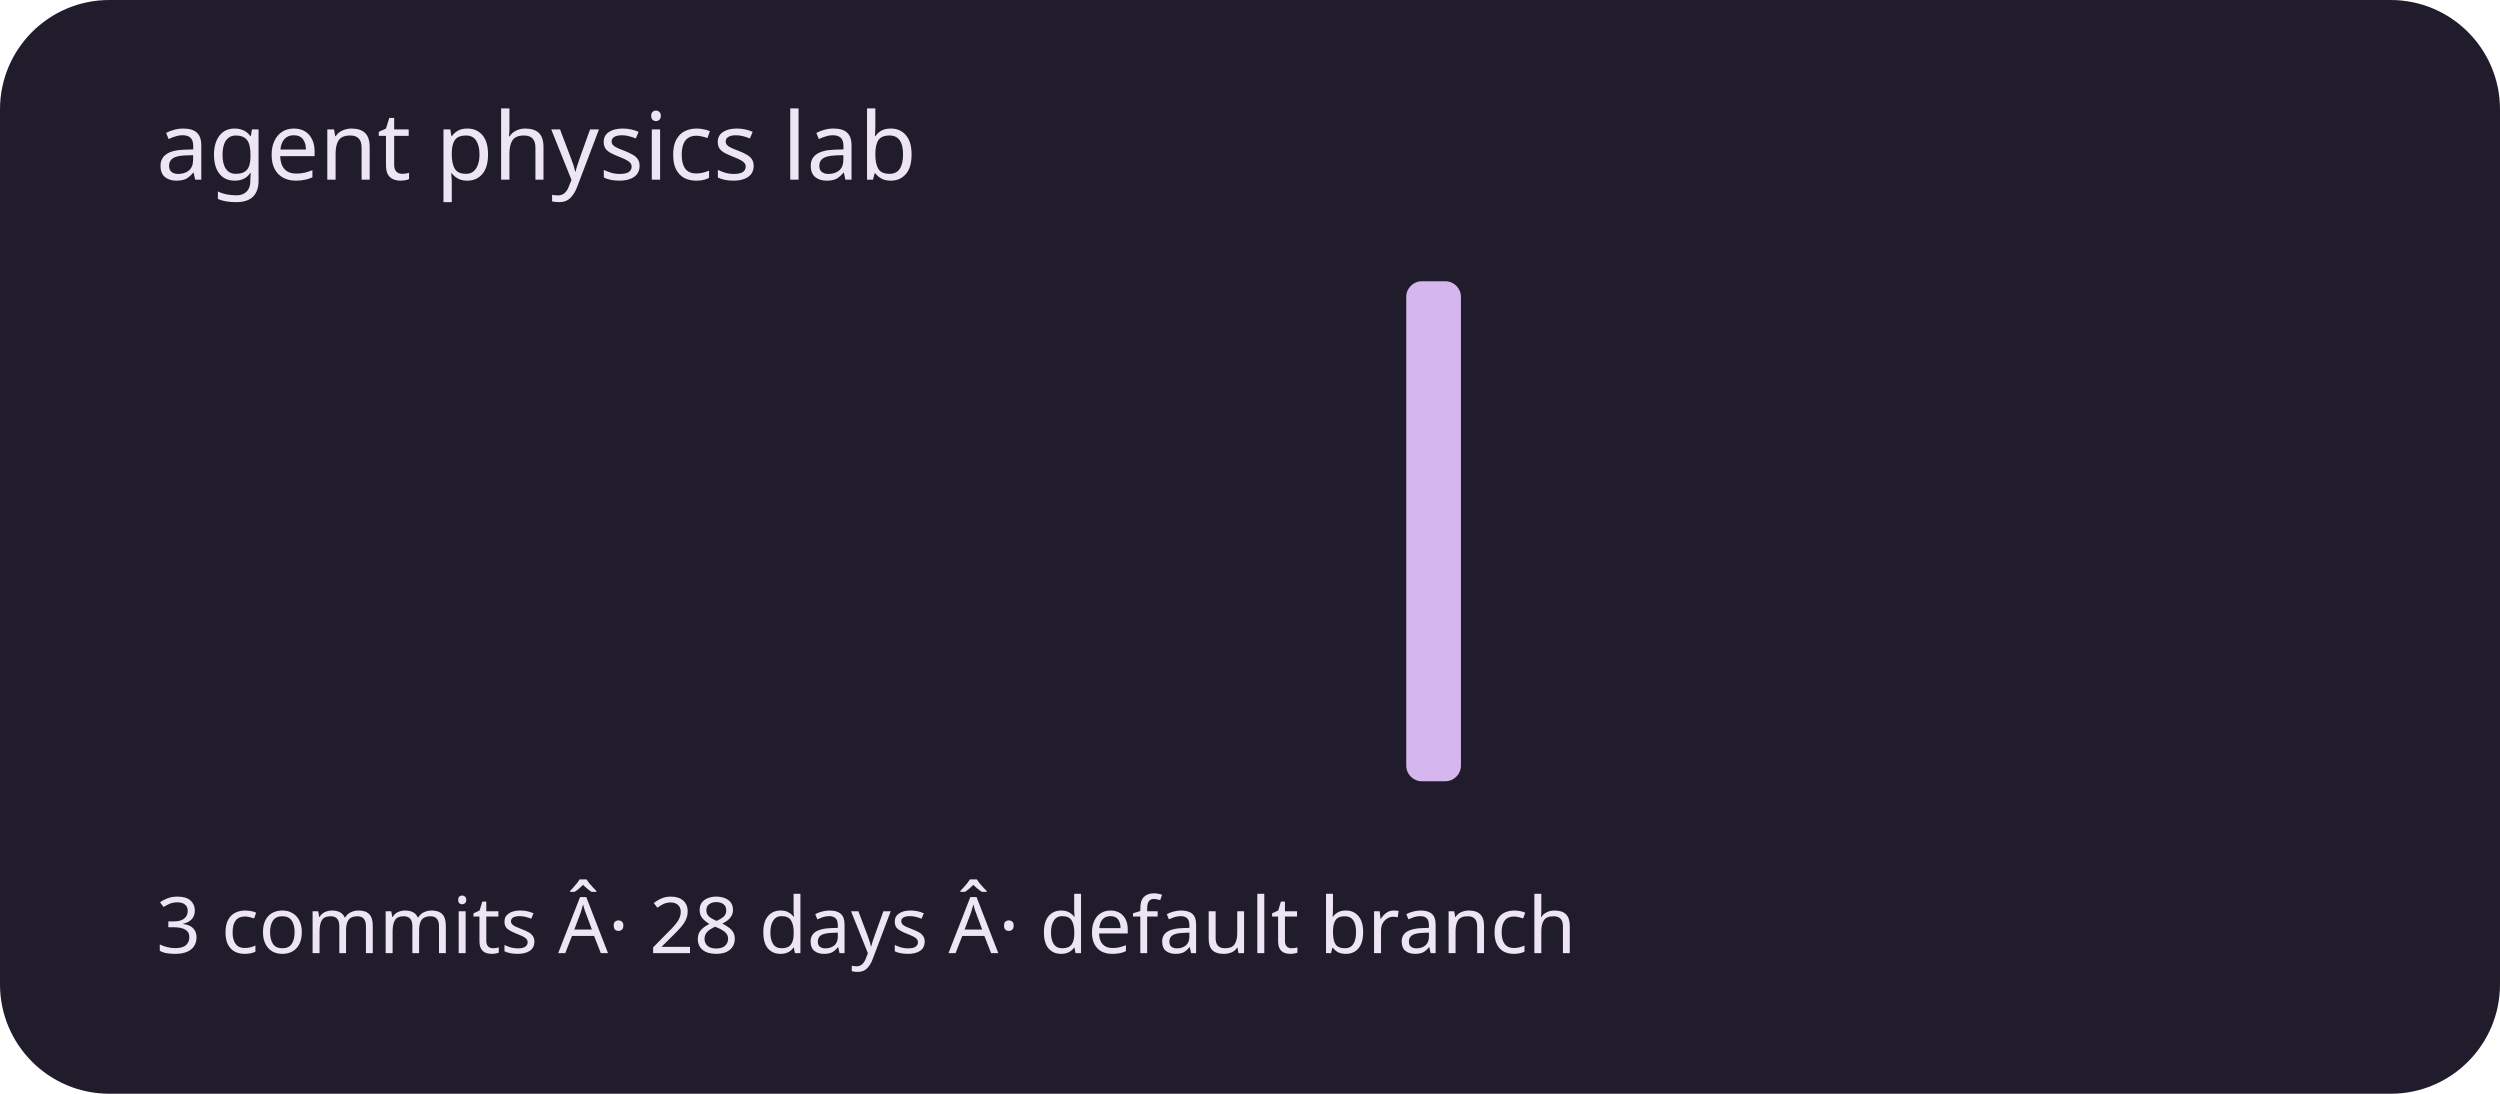
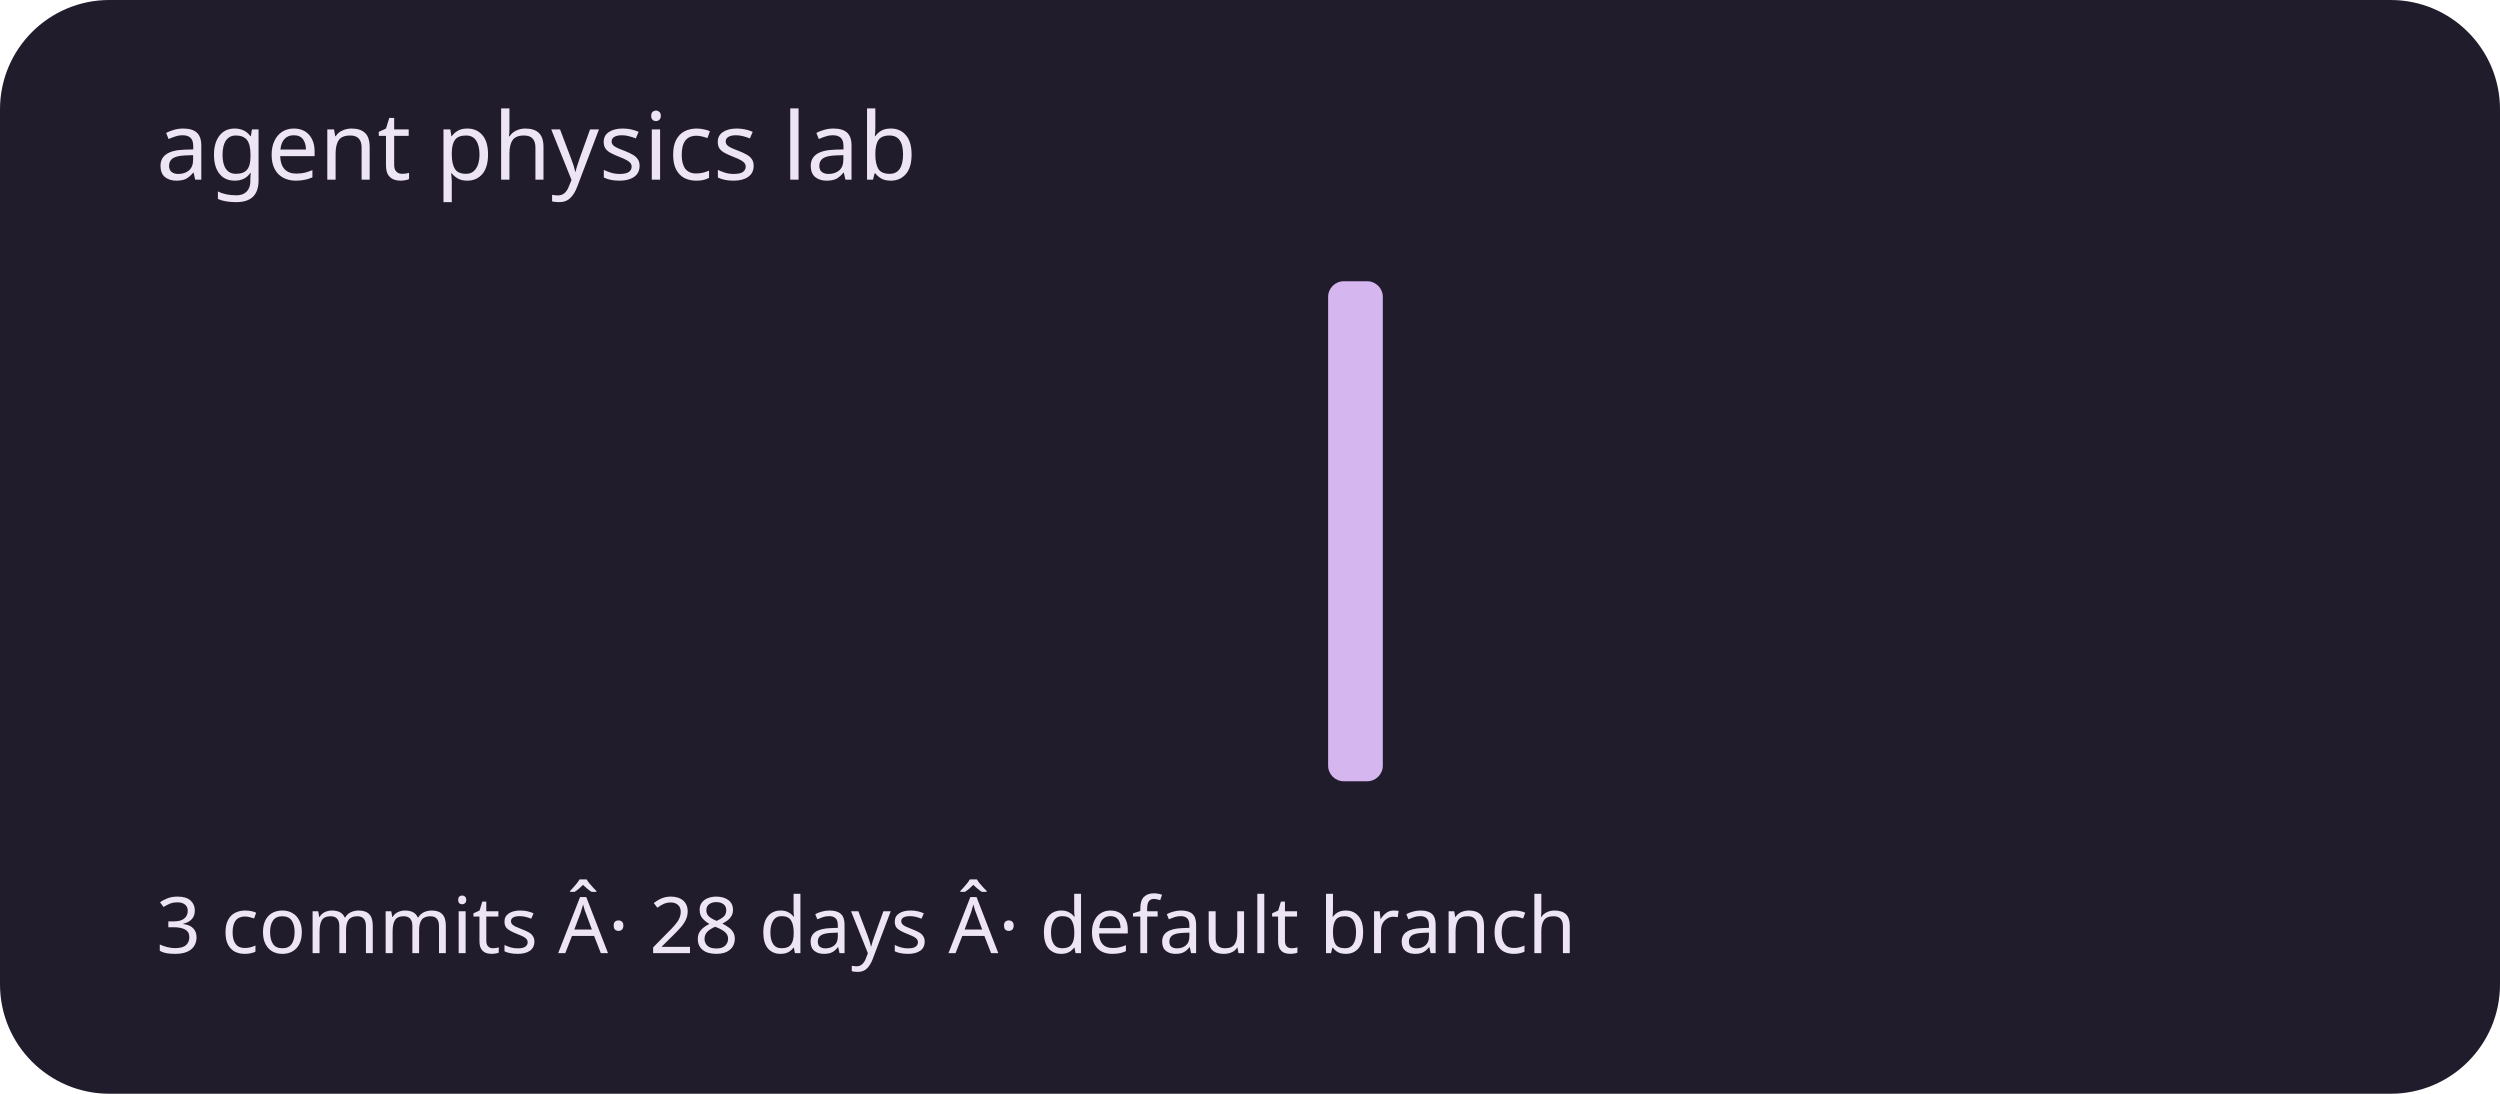
<svg xmlns="http://www.w3.org/2000/svg" viewBox="0 0 320 140" role="img" aria-labelledby="title description">
  <rect width="320" height="140" rx="14" fill="#211c2b" />
  <g fill="#d5b6ef">
    <rect x="20" y="100" width="7" height="0" rx="2" />
    <rect x="30" y="100" width="7" height="0" rx="2" />
    <rect x="40" y="100" width="7" height="0" rx="2" />
    <rect x="50" y="100" width="7" height="0" rx="2" />
    <rect x="60" y="100" width="7" height="0" rx="2" />
    <rect x="70" y="100" width="7" height="0" rx="2" />
    <rect x="80" y="100" width="7" height="0" rx="2" />
    <rect x="90" y="100" width="7" height="0" rx="2" />
    <rect x="100" y="100" width="7" height="0" rx="2" />
    <rect x="110" y="100" width="7" height="0" rx="2" />
    <rect x="120" y="100" width="7" height="0" rx="2" />
    <rect x="130" y="100" width="7" height="0" rx="2" />
    <rect x="140" y="100" width="7" height="0" rx="2" />
    <rect x="150" y="100" width="7" height="0" rx="2" />
    <rect x="160" y="100" width="7" height="0" rx="2" />
-     <rect x="170" y="100" width="7" height="0" rx="2" />
-     <rect x="180" y="36" width="7" height="64" rx="2" />
+     <rect x="170" y="36" width="7" height="64" rx="2" />
+     <rect x="180" y="100" width="7" height="0" rx="2" />
    <rect x="190" y="100" width="7" height="0" rx="2" />
    <rect x="200" y="100" width="7" height="0" rx="2" />
    <rect x="210" y="100" width="7" height="0" rx="2" />
    <rect x="220" y="100" width="7" height="0" rx="2" />
    <rect x="230" y="100" width="7" height="0" rx="2" />
    <rect x="240" y="100" width="7" height="0" rx="2" />
    <rect x="250" y="100" width="7" height="0" rx="2" />
    <rect x="260" y="100" width="7" height="0" rx="2" />
    <rect x="270" y="100" width="7" height="0" rx="2" />
    <rect x="280" y="100" width="7" height="0" rx="2" />
    <rect x="290" y="100" width="7" height="0" rx="2" />
  </g>
  <g font-family="system-ui,sans-serif" fill="#eee5f4">
    <text x="20" y="23" font-size="12">agent physics lab</text>
    <text x="20" y="122" font-size="10">3 commits Â· 28 days Â· default branch</text>
  </g>
</svg>
